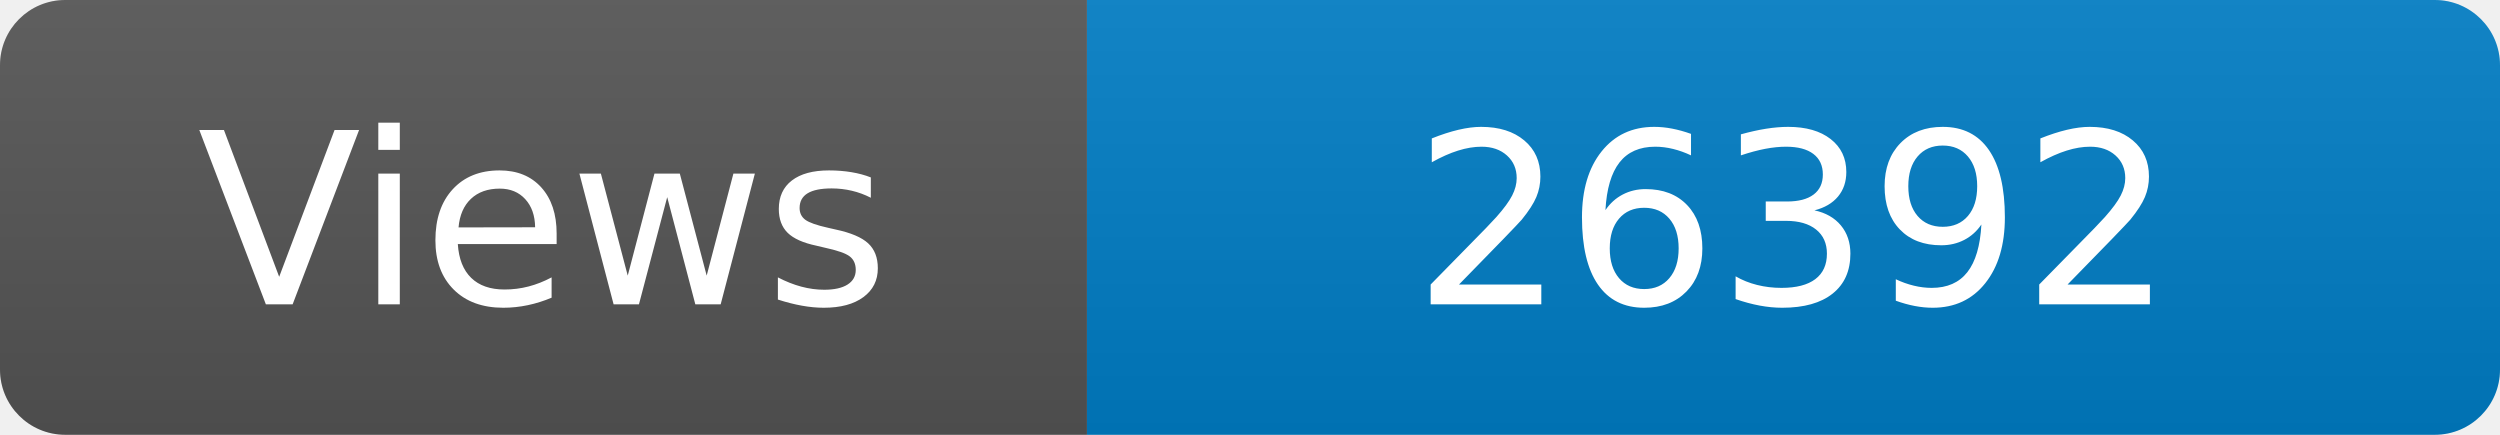
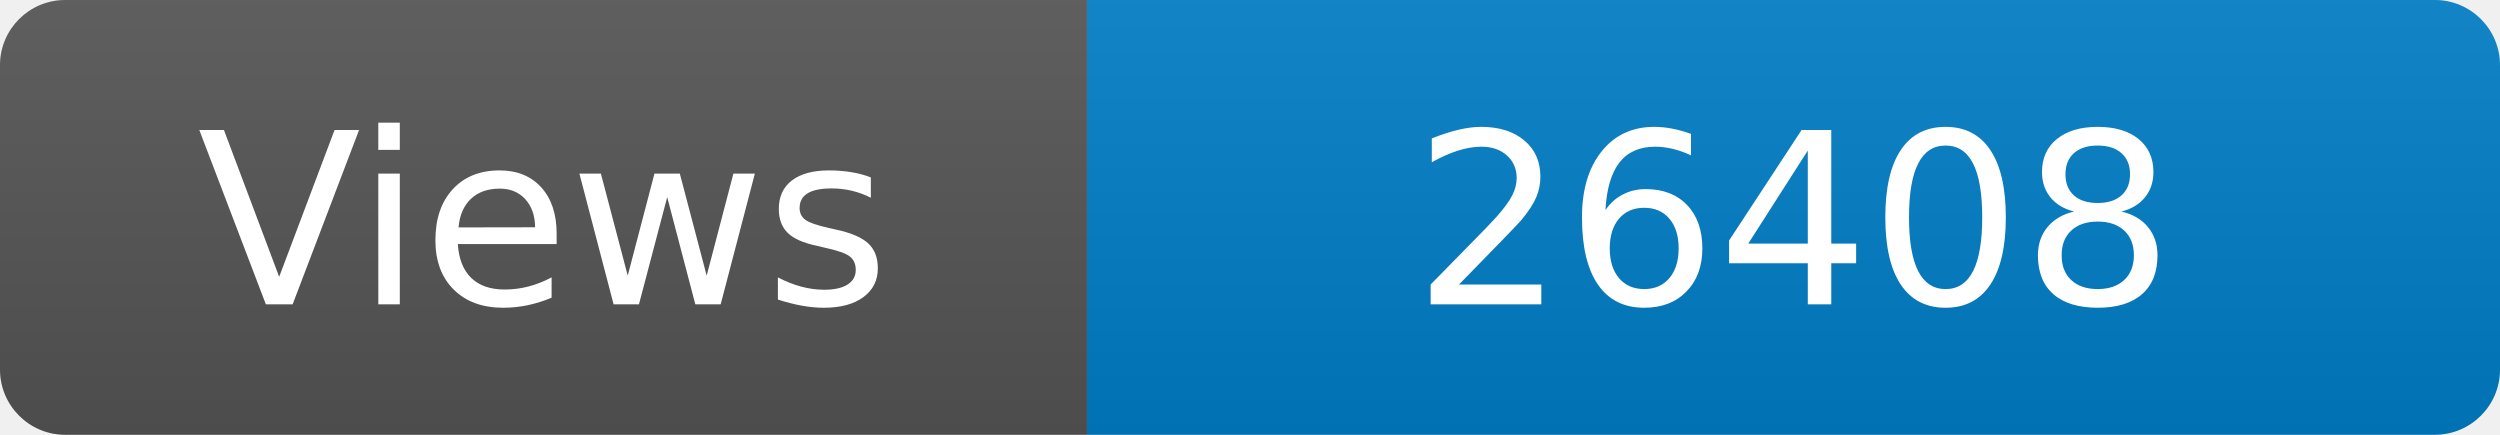
<svg xmlns="http://www.w3.org/2000/svg" width="115" height="20" role="img" aria-label="Maintained?: yes">
  <linearGradient id="s" x2="0" y2="100%">
    <stop offset="0" stop-color="#bbb" stop-opacity=".1" />
    <stop offset="1" stop-opacity=".1" />
  </linearGradient>
  <clipPath id="r">
    <rect width="115" height="20" rx="3" fill="#fff" />
  </clipPath>
  <g clip-path="url(#r)">
    <rect width="50" height="20" fill="#555" />
    <rect x="50" width="160" height="20" fill="#007ec6" />
    <rect width="115" height="20" fill="url(#s)" />
  </g>
  <g fill="#fff" text-anchor="middle" font-family="Verdana,Geneva,DejaVu Sans,sans-serif" font-size="110">
    <text x="250" y="140" transform="scale(.1)" fill="#fff">Views</text>
-     <text x="825" y="140" transform="scale(.1)" fill="#fff">26392</text>
+     <text x="825" y="140" transform="scale(.1)" fill="#fff">26408</text>
  </g>
</svg>
